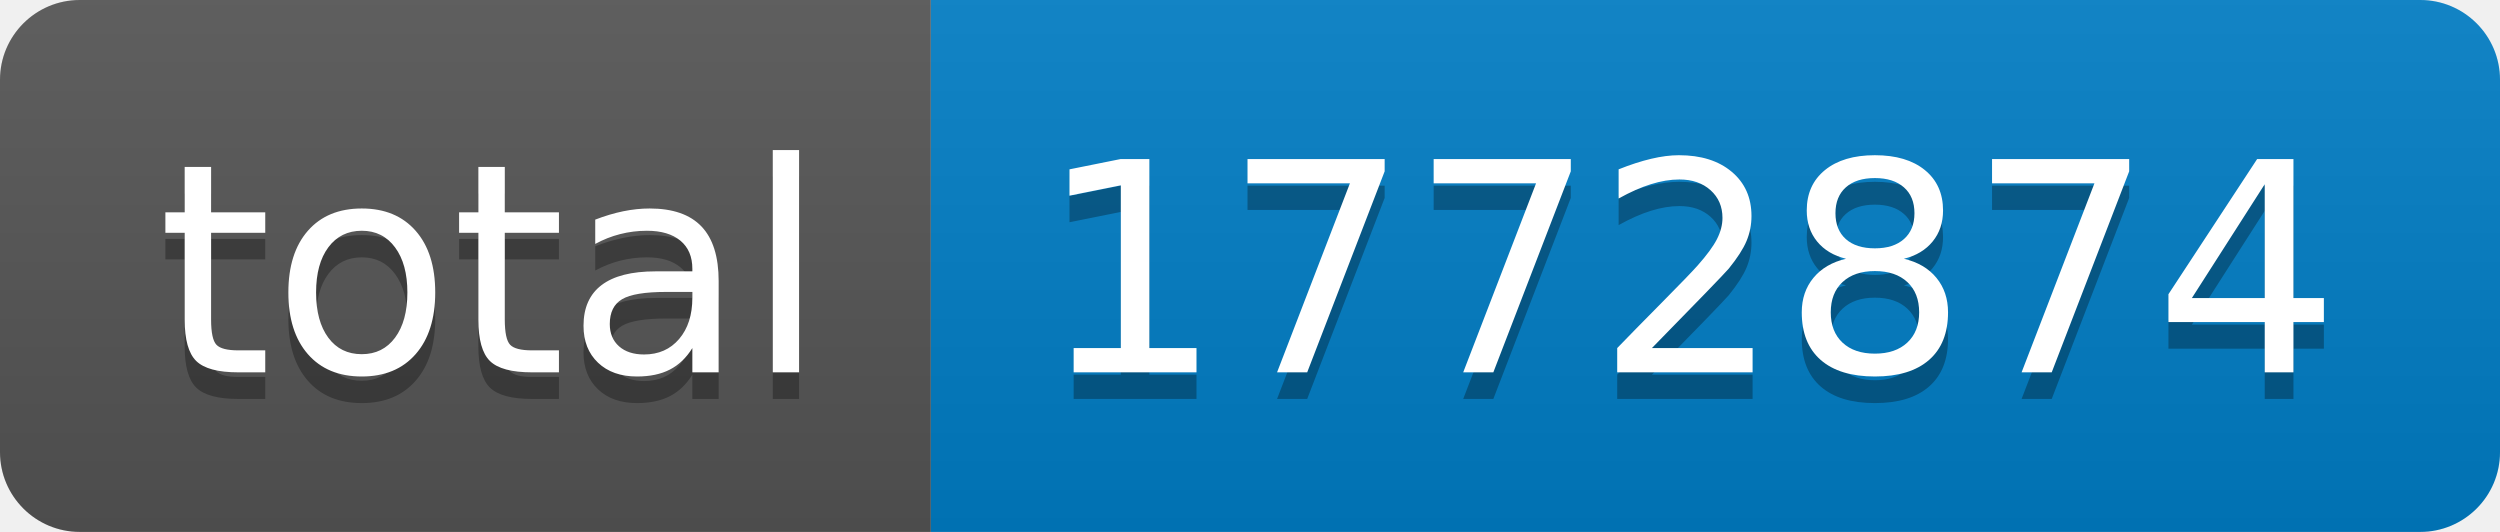
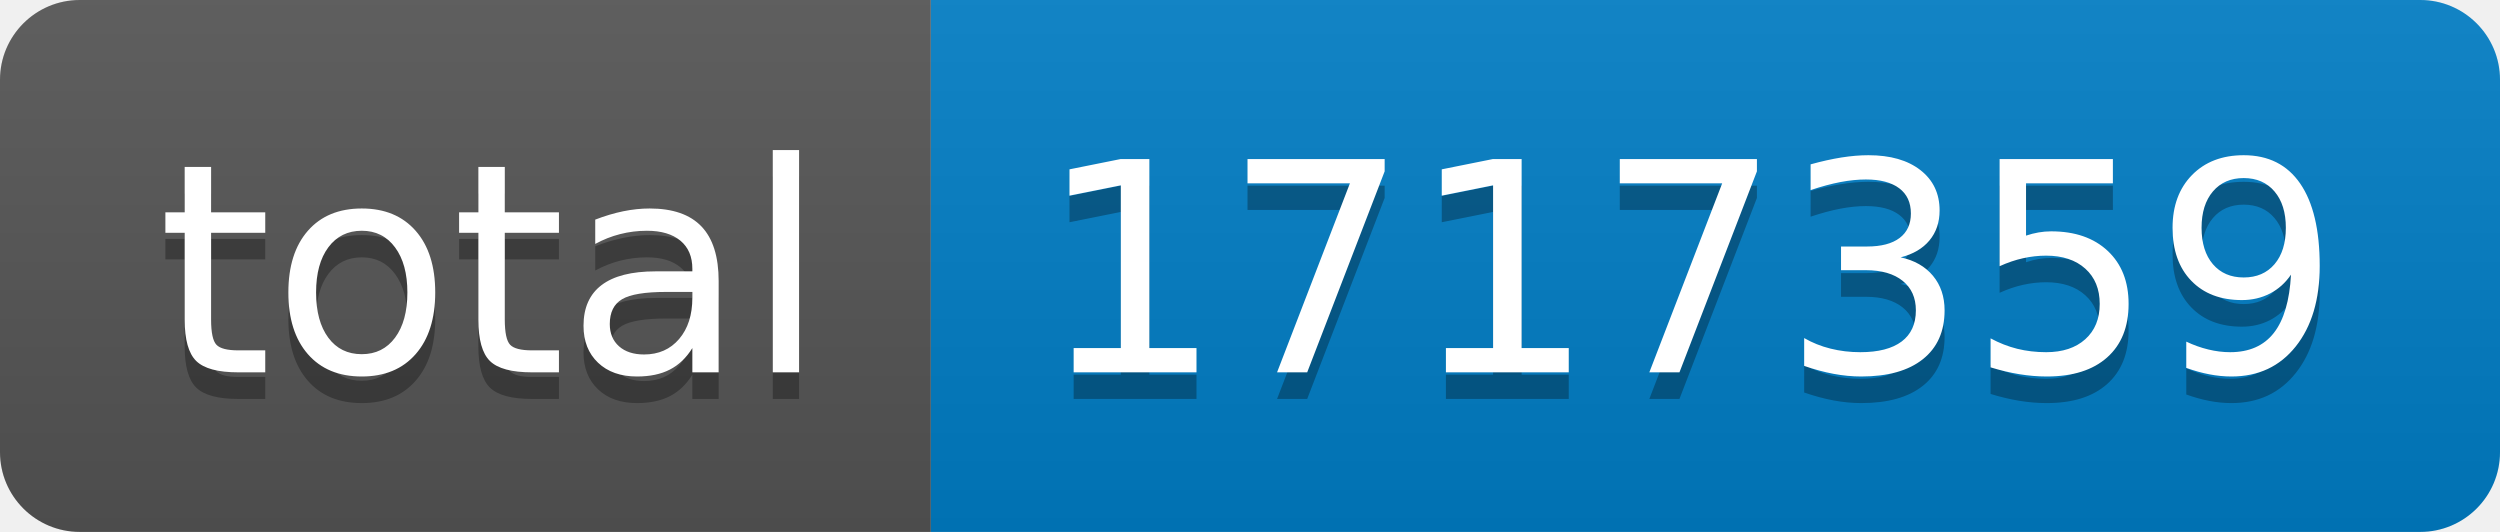
- <svg xmlns="http://www.w3.org/2000/svg" width="94" height="20" role="img" aria-label="total: 1772874">
+ <svg xmlns="http://www.w3.org/2000/svg" width="94" height="20" role="img" aria-label="total: 1717359">
  <linearGradient id="s" x2="0" y2="100%">
    <stop offset="0" stop-color="#bbb" stop-opacity=".1" />
    <stop offset="1" stop-opacity=".1" />
  </linearGradient>
  <clipPath id="r">
    <rect width="94" height="20" rx="3" fill="#fff" />
  </clipPath>
  <g clip-path="url(#r)">
    <rect width="35" height="20" fill="#555" />
    <rect x="35" width="59" height="20" fill="#007ec6" />
    <rect width="94" height="20" fill="url(#s)" />
  </g>
  <g fill="#fff" text-anchor="middle" font-family="Verdana,Geneva,DejaVu Sans,sans-serif" text-rendering="geometricPrecision" font-size="110">
    <text aria-hidden="true" x="185" y="150" fill="#010101" fill-opacity=".3" transform="scale(.1)" textLength="250">total</text>
    <text x="185" y="140" transform="scale(.1)" fill="#fff" textLength="250">total</text>
-     <text aria-hidden="true" x="635" y="150" fill="#010101" fill-opacity=".3" transform="scale(.1)" textLength="490">1772874</text>
-     <text x="635" y="140" transform="scale(.1)" fill="#fff" textLength="490">1772874</text>
+     <text aria-hidden="true" x="635" y="150" fill="#010101" fill-opacity=".3" transform="scale(.1)" textLength="490">1717359</text>
+     <text x="635" y="140" transform="scale(.1)" fill="#fff" textLength="490">1717359</text>
  </g>
</svg>
